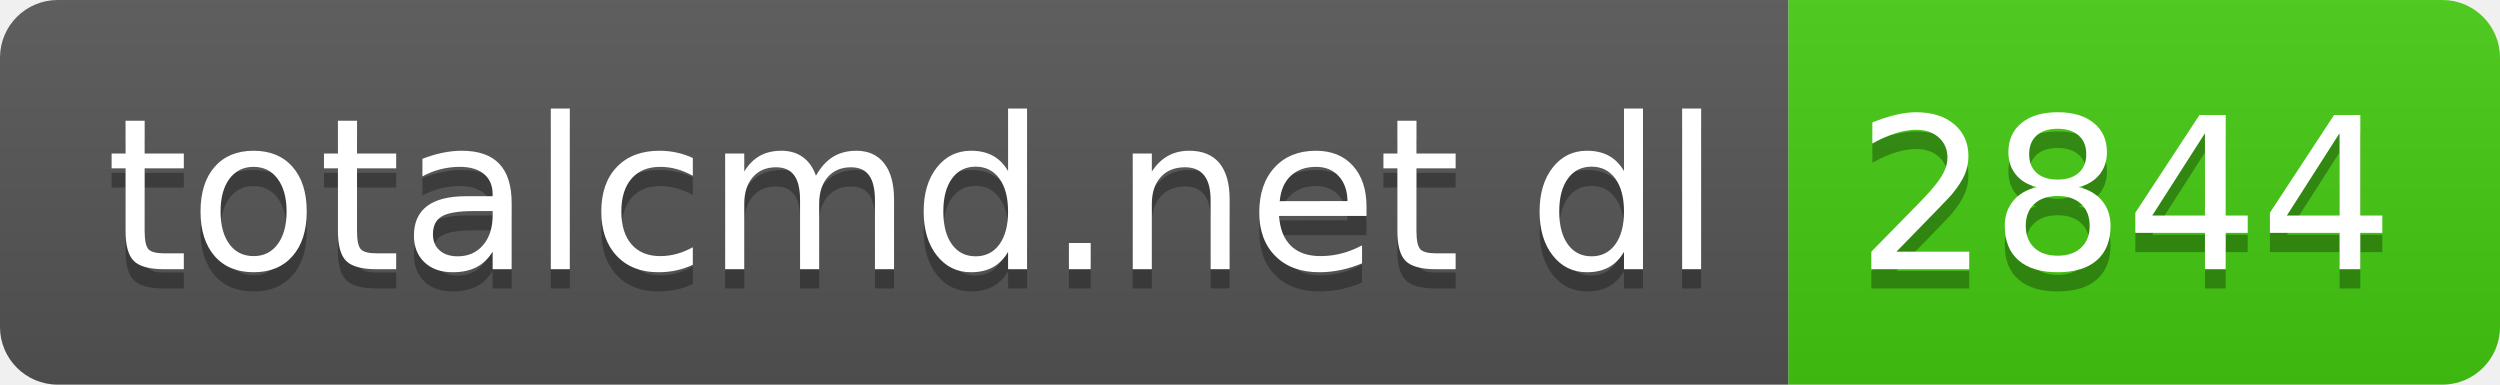
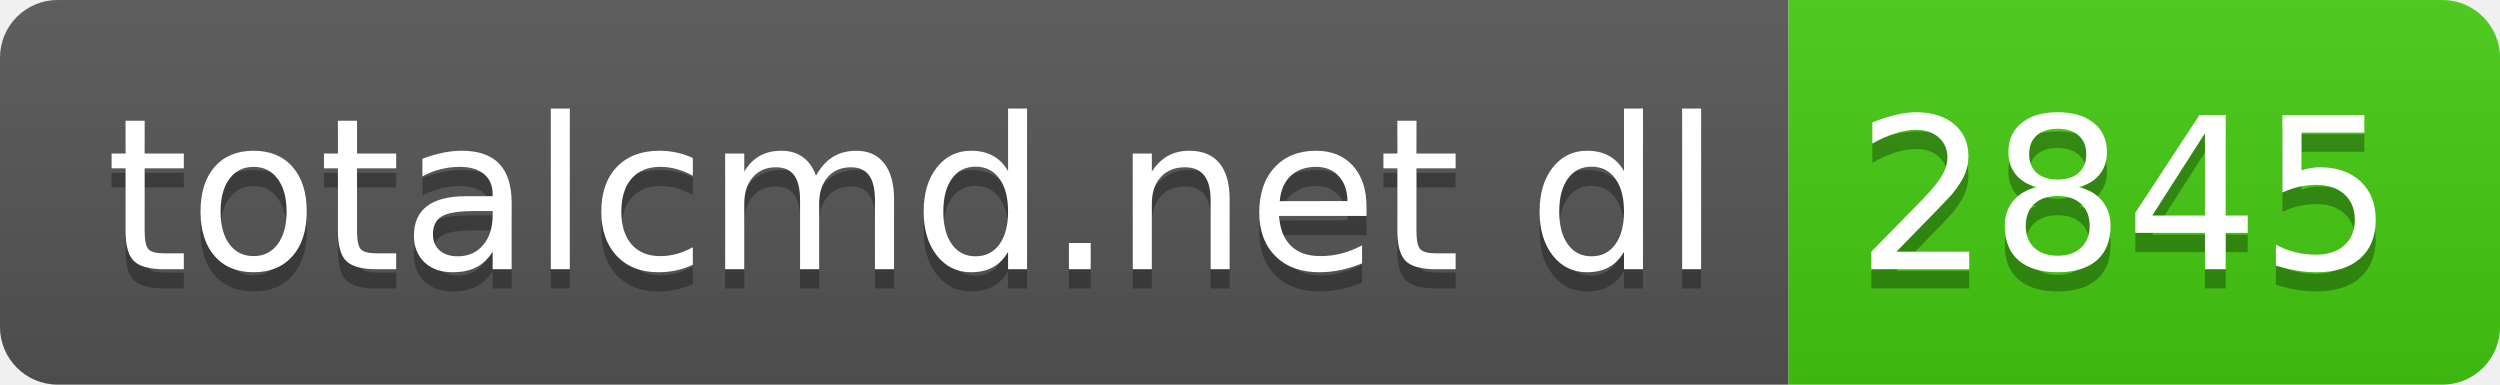
- <svg xmlns="http://www.w3.org/2000/svg" width="130" height="20" role="img" aria-label="totalcmd.net dl: 2844">
+ <svg xmlns="http://www.w3.org/2000/svg" width="130" height="20" role="img" aria-label="totalcmd.net dl: 2845">
  <linearGradient id="s" x2="0" y2="100%">
    <stop offset="0" stop-color="#bbb" stop-opacity=".1" />
    <stop offset="1" stop-opacity=".1" />
  </linearGradient>
  <clipPath id="r">
    <rect width="130" height="20" rx="3" fill="#fff" />
  </clipPath>
  <g clip-path="url(#r)">
    <rect width="93" height="20" fill="#555" />
    <rect x="93" width="37" height="20" fill="#4c1" />
    <rect width="130" height="20" fill="url(#s)" />
  </g>
  <g fill="#fff" text-anchor="middle" font-family="Verdana,Geneva,DejaVu Sans,sans-serif" text-rendering="geometricPrecision" font-size="110">
    <text aria-hidden="true" x="475" y="150" fill="#010101" fill-opacity=".3" transform="scale(.1)" textLength="830">totalcmd.net dl</text>
    <text x="475" y="140" transform="scale(.1)" fill="#fff" textLength="830">totalcmd.net dl</text>
-     <text aria-hidden="true" x="1105" y="150" fill="#010101" fill-opacity=".3" transform="scale(.1)" textLength="270">2844</text>
-     <text x="1105" y="140" transform="scale(.1)" fill="#fff" textLength="270">2844</text>
+     <text aria-hidden="true" x="1105" y="150" fill="#010101" fill-opacity=".3" transform="scale(.1)" textLength="270">2845</text>
+     <text x="1105" y="140" transform="scale(.1)" fill="#fff" textLength="270">2845</text>
  </g>
</svg>
